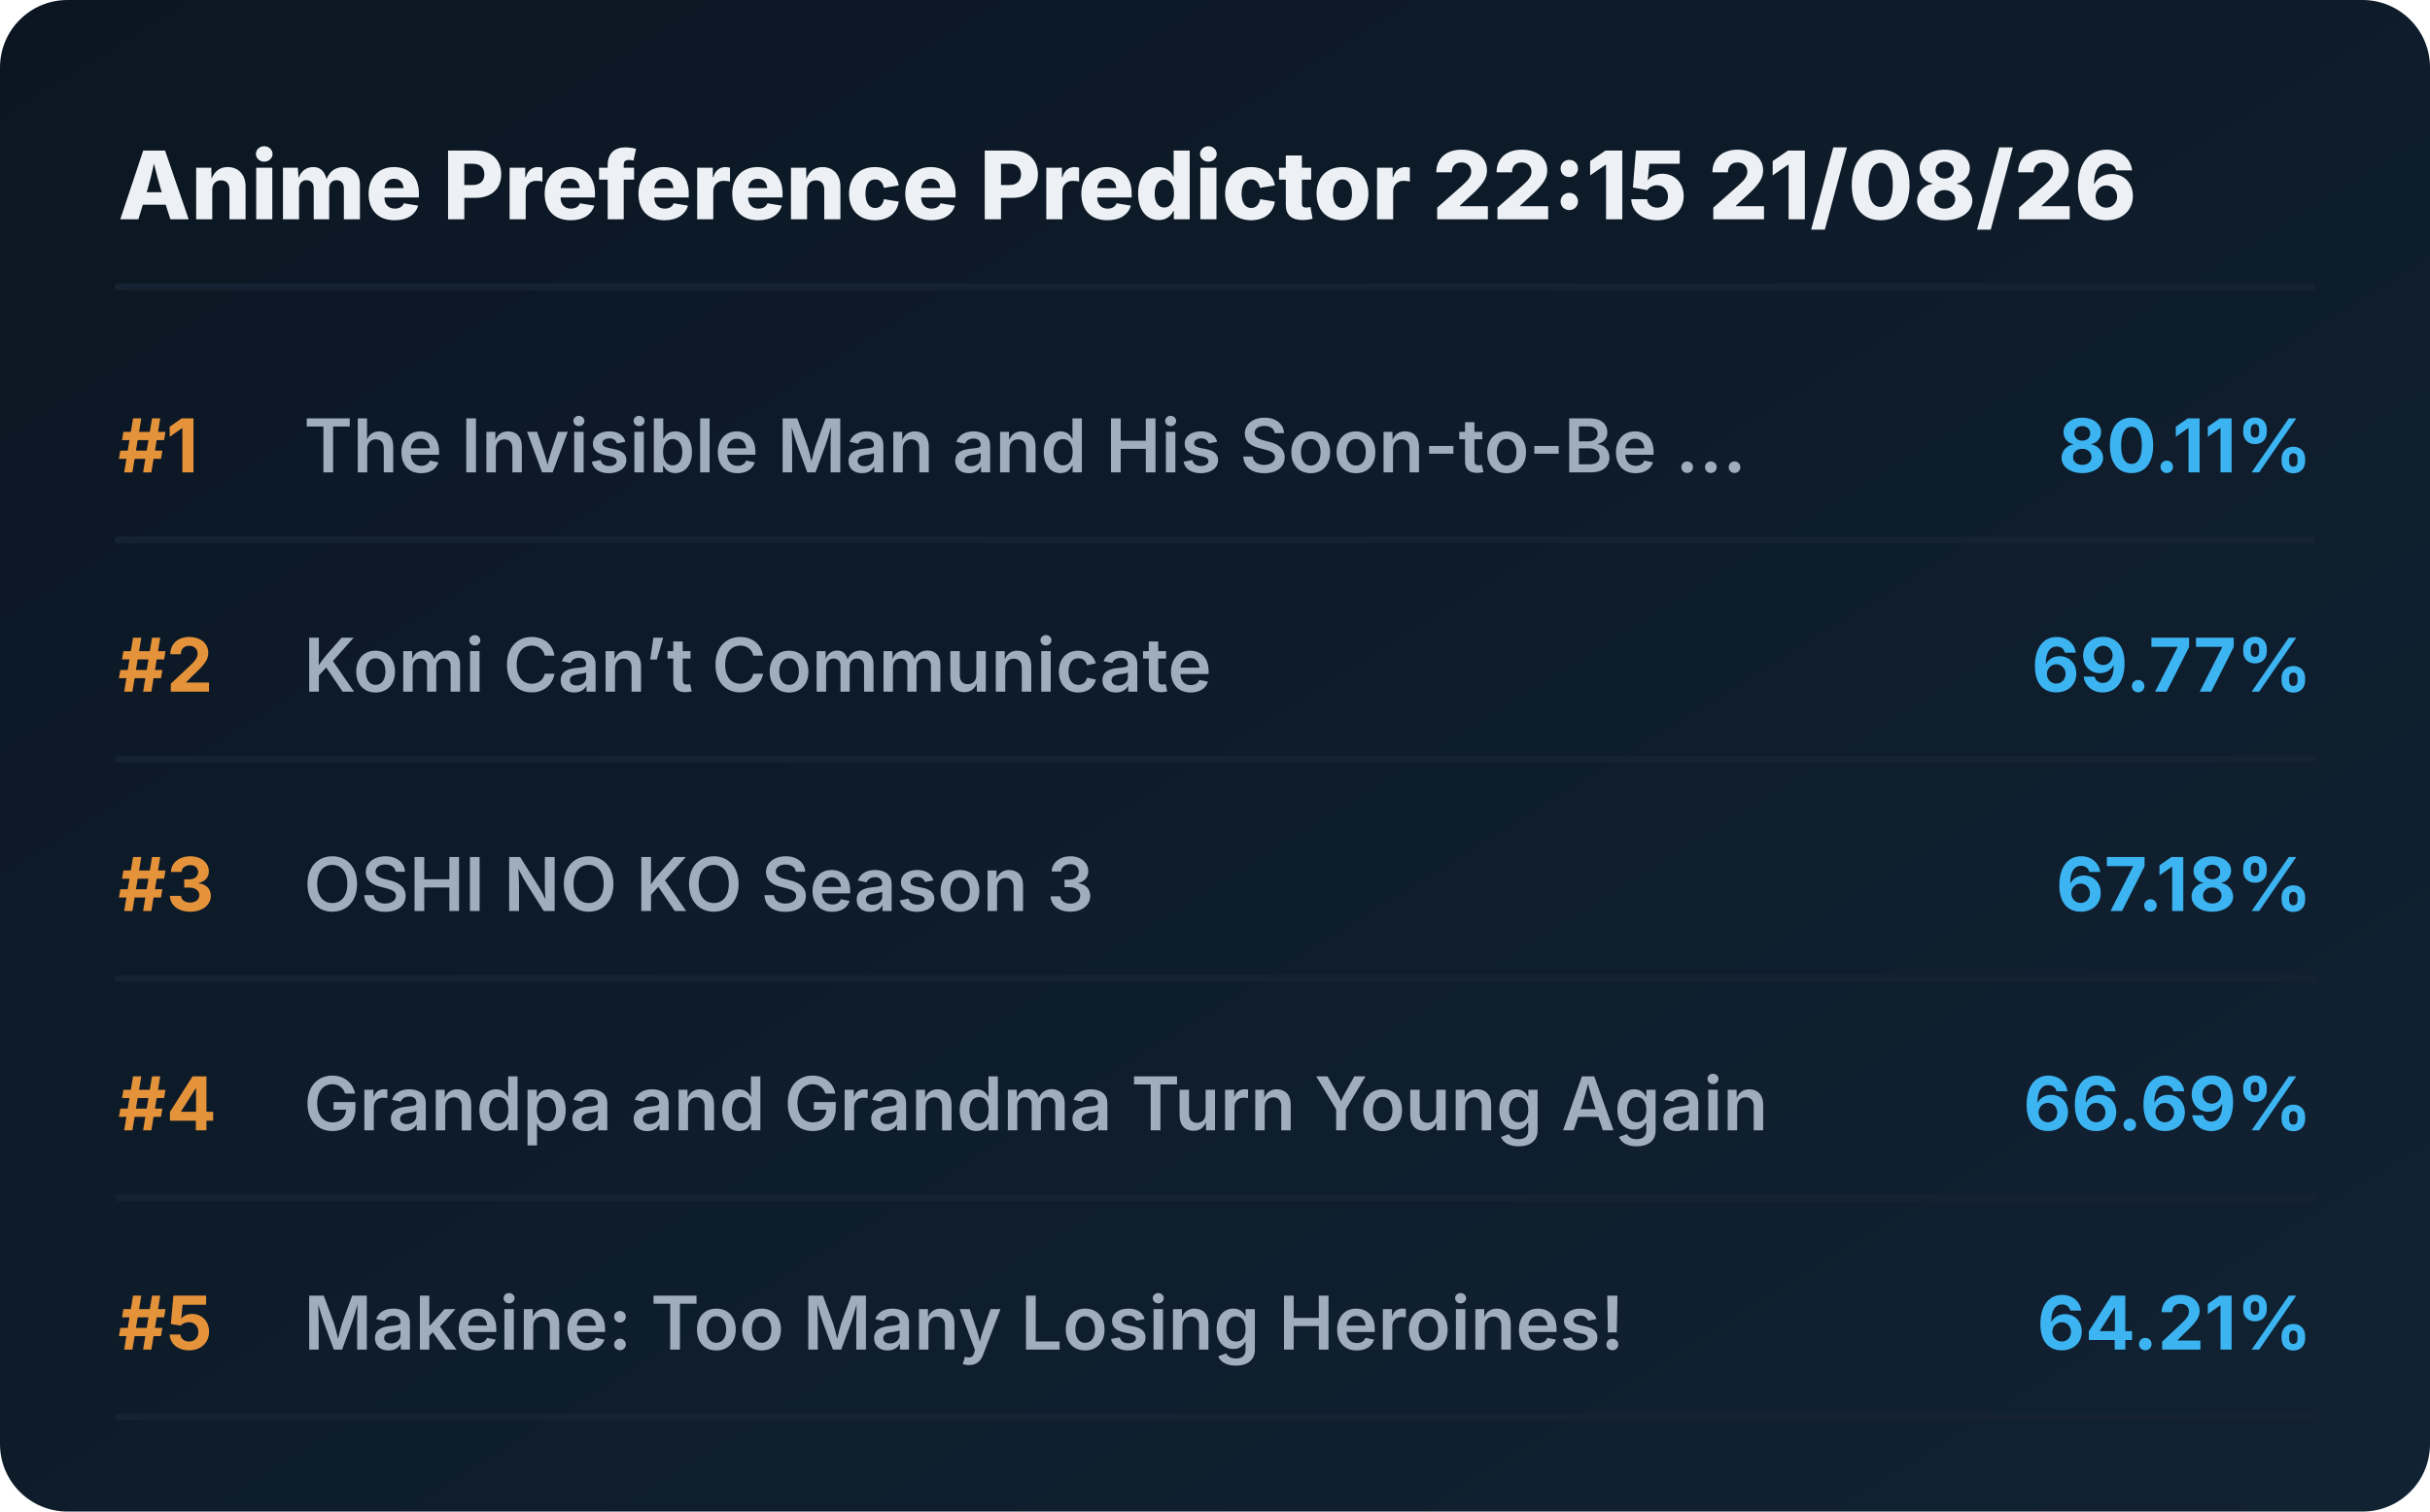
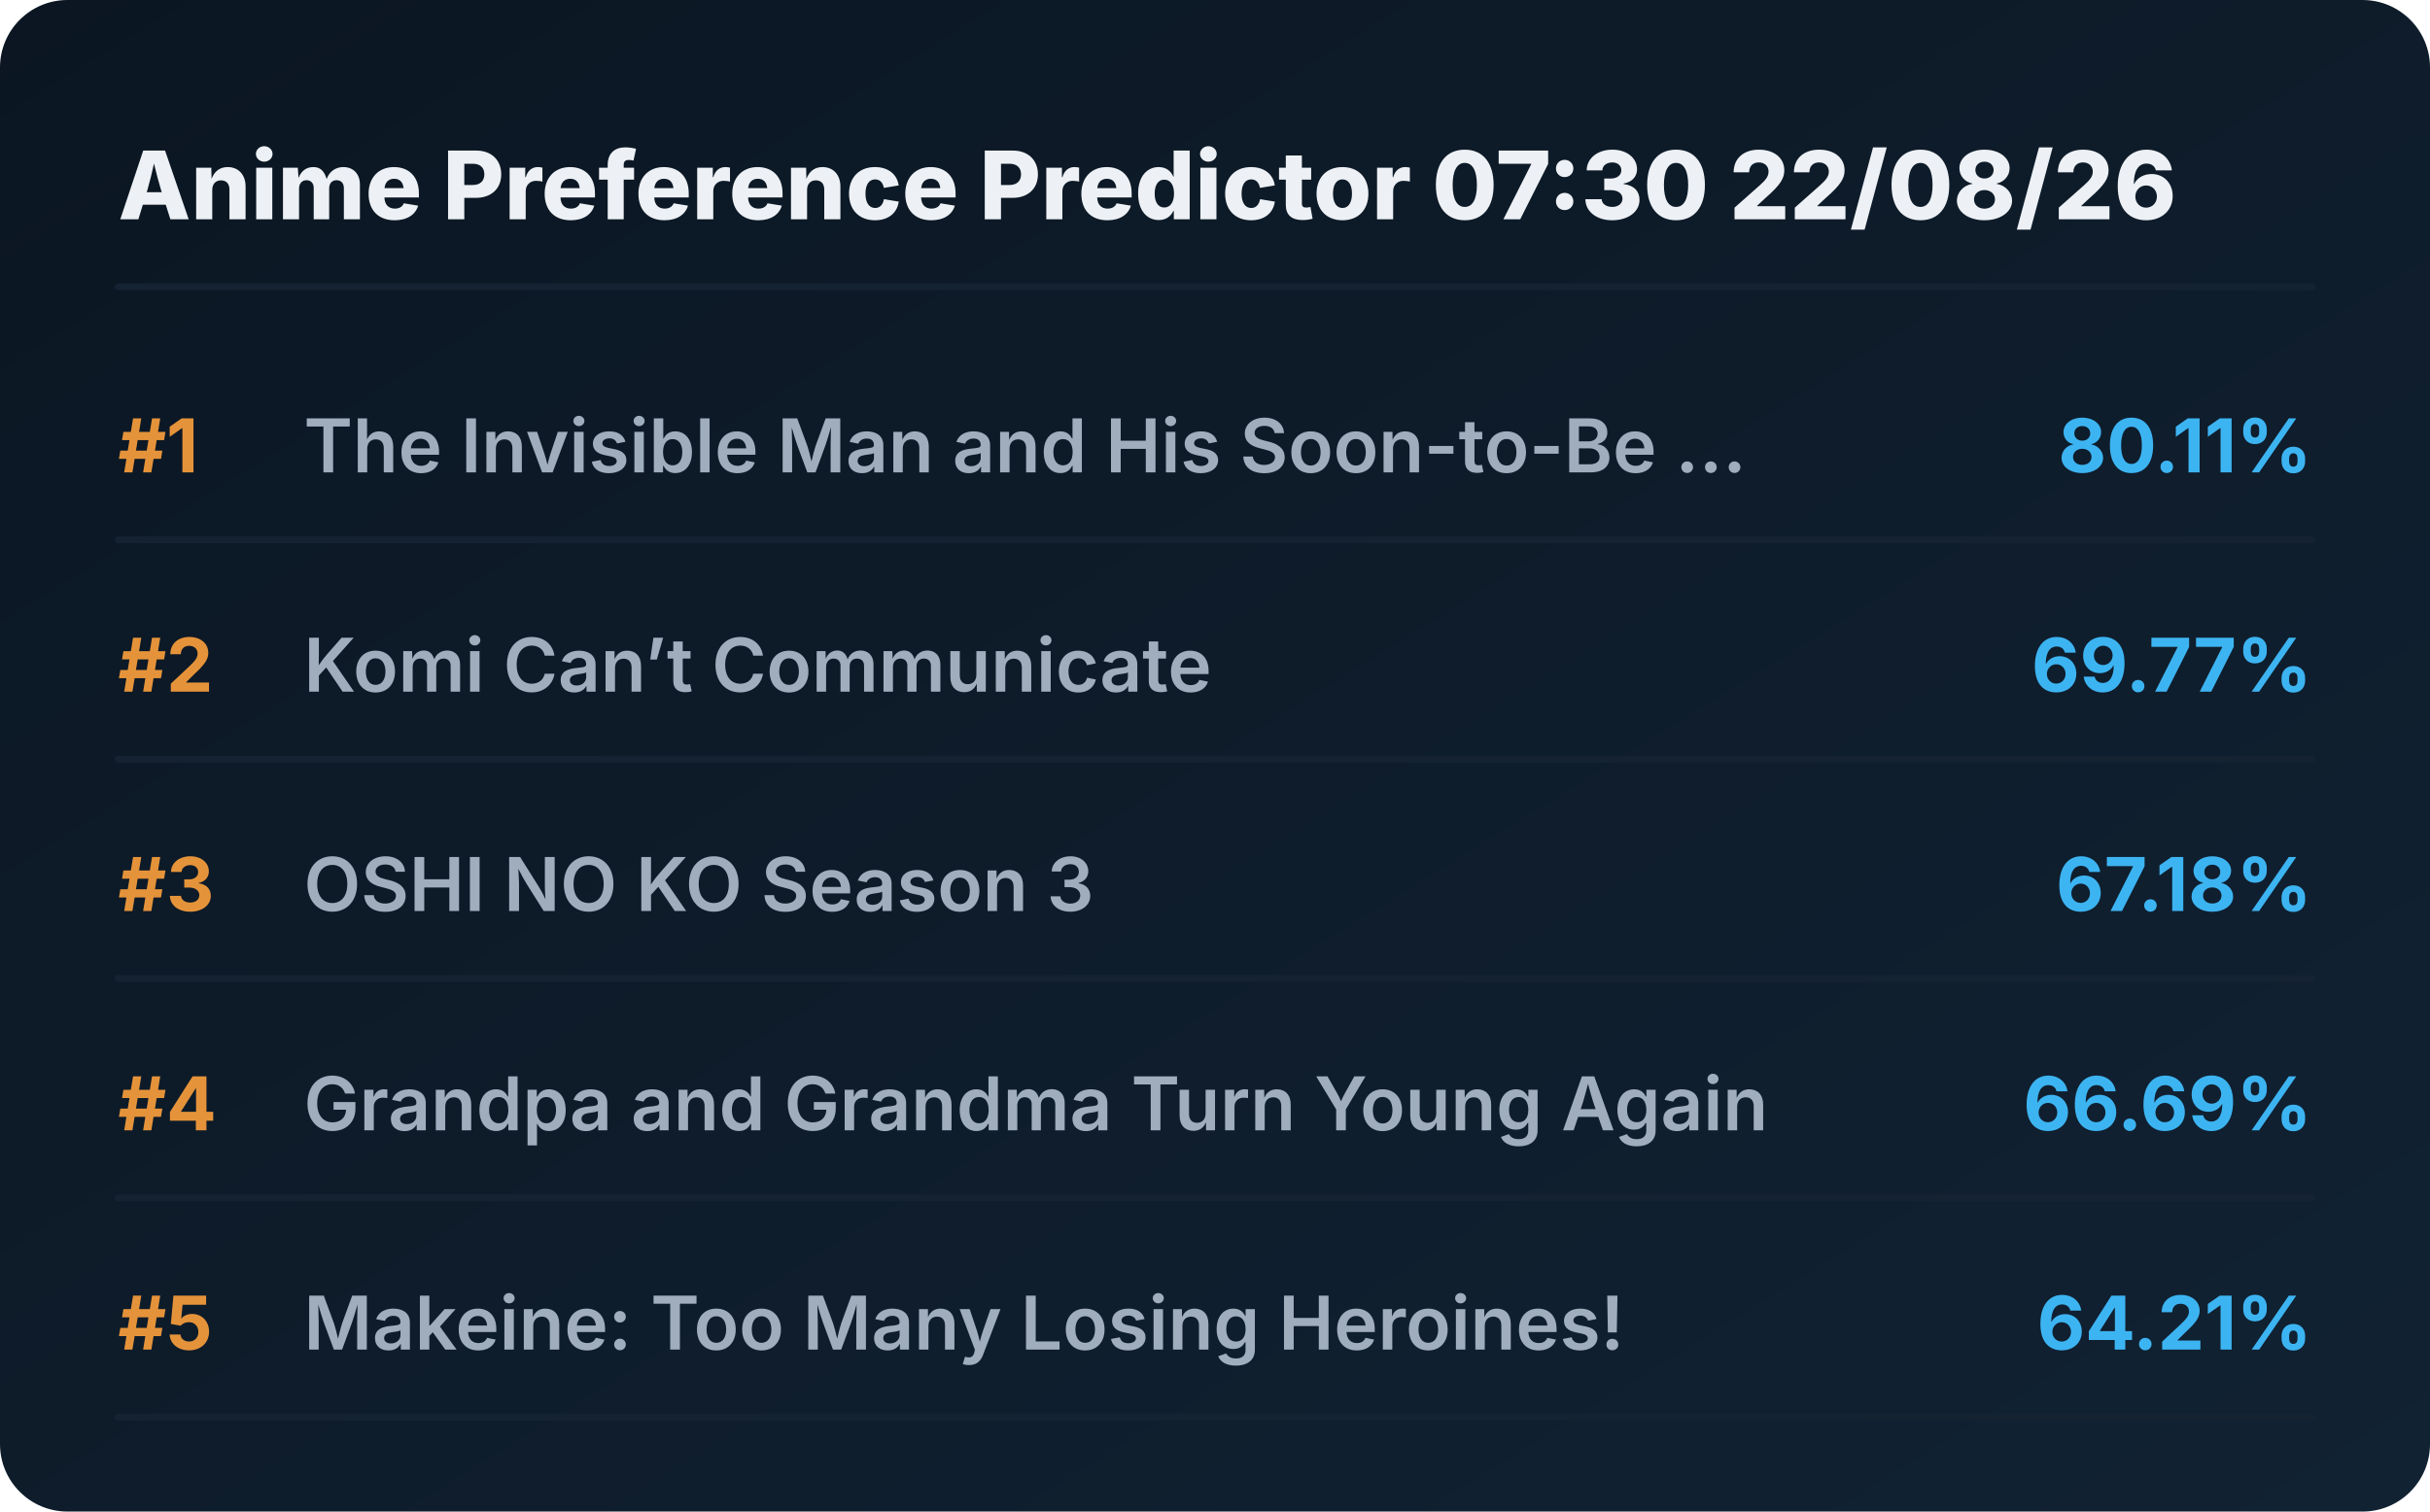
<svg xmlns="http://www.w3.org/2000/svg" viewBox="0 0 720 448" preserveAspectRatio="xMidYMid meet" style="width: 100%; height: auto; max-width: 720px;">
  <defs>
    <linearGradient id="boxGrad" x1="0%" y1="0%" x2="100%" y2="100%">
      <stop offset="0%" stop-color="#0b1622" />
      <stop offset="100%" stop-color="#112233" />
    </linearGradient>
    <clipPath id="titleClip">
      <rect x="90" y="0" width="510" height="100%" />
    </clipPath>
  </defs>
  <style>
    .bg { fill: url(#boxGrad); rx: 20px; }
    .header { font-family: 'Overpass', 'Inter', system-ui, sans-serif; font-weight: 800; font-size: 28px; fill: #edf1f5; }
    .rank { font-family: 'Overpass', 'Inter', system-ui, sans-serif; font-weight: 700; font-size: 22px; fill: #e5933a; }
    .title { font-family: 'Overpass', 'Inter', system-ui, sans-serif; font-weight: 600; font-size: 22px; fill: #9fadbd; }
    .score { font-family: 'Overpass', 'Inter', system-ui, sans-serif; font-weight: 700; font-size: 22px; fill: #3db4f2; }
    .line { stroke: #152232; stroke-width: 2; stroke-linecap: round; }
  </style>
  <rect class="bg" width="720" height="448" />
-   <text x="35" y="65" class="header">Anime Preference Predictor 22:15 21/08/26</text>
+   <text x="35" y="65" class="header">Anime Preference Predictor 07:30 22/08/26</text>
  <line x1="35" y1="85" x2="685" y2="85" class="line" />
  <g transform="translate(0, 0)">
    <text x="35" y="140" class="rank">#1</text>
    <text x="90" y="140" class="title">The Invisible Man and His Soon-to-Be ...</text>
    <text x="685" y="140" class="score" text-anchor="end">80.11%</text>
    <line x1="35" y1="160" x2="685" y2="160" class="line" />
  </g>
  <g transform="translate(0, 65)">
    <text x="35" y="140" class="rank">#2</text>
    <text x="90" y="140" class="title">Komi Can’t Communicate</text>
    <text x="685" y="140" class="score" text-anchor="end">69.77%</text>
    <line x1="35" y1="160" x2="685" y2="160" class="line" />
  </g>
  <g transform="translate(0, 130)">
    <text x="35" y="140" class="rank">#3</text>
    <text x="90" y="140" class="title">OSHI NO KO Season 3</text>
    <text x="685" y="140" class="score" text-anchor="end">67.18%</text>
    <line x1="35" y1="160" x2="685" y2="160" class="line" />
  </g>
  <g transform="translate(0, 195)">
    <text x="35" y="140" class="rank">#4</text>
    <text x="90" y="140" class="title">Grandpa and Grandma Turn Young Again</text>
    <text x="685" y="140" class="score" text-anchor="end">66.69%</text>
    <line x1="35" y1="160" x2="685" y2="160" class="line" />
  </g>
  <g transform="translate(0, 260)">
    <text x="35" y="140" class="rank">#5</text>
    <text x="90" y="140" class="title">Makeine: Too Many Losing Heroines!</text>
    <text x="685" y="140" class="score" text-anchor="end">64.21%</text>
    <line x1="35" y1="160" x2="685" y2="160" class="line" />
  </g>
</svg>
